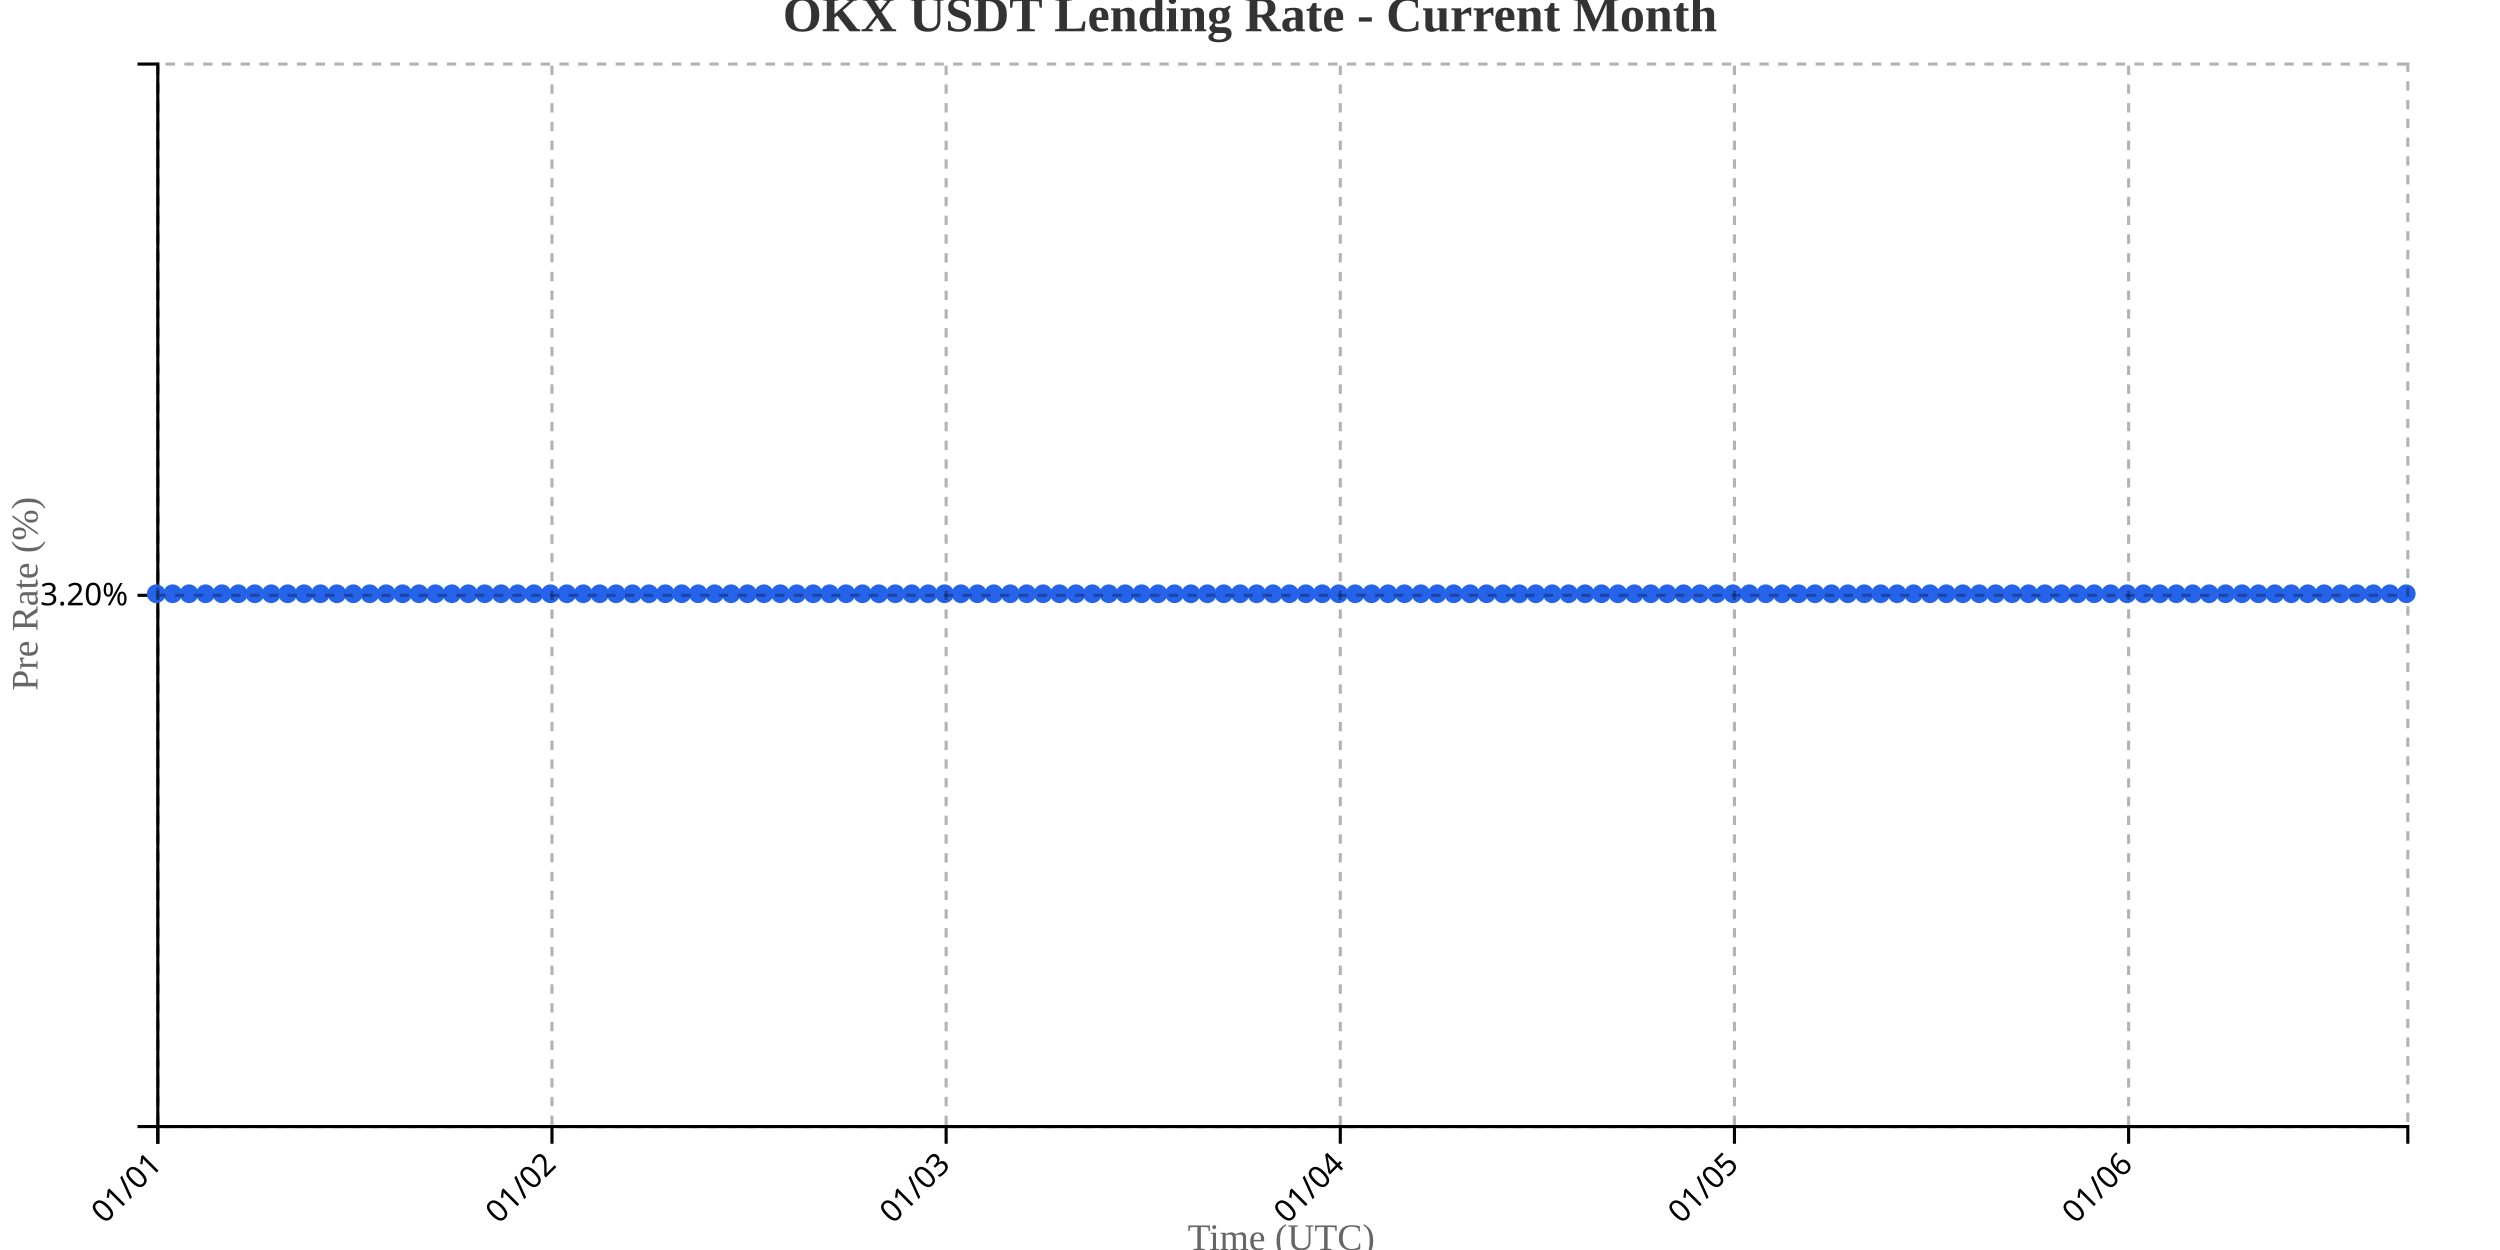
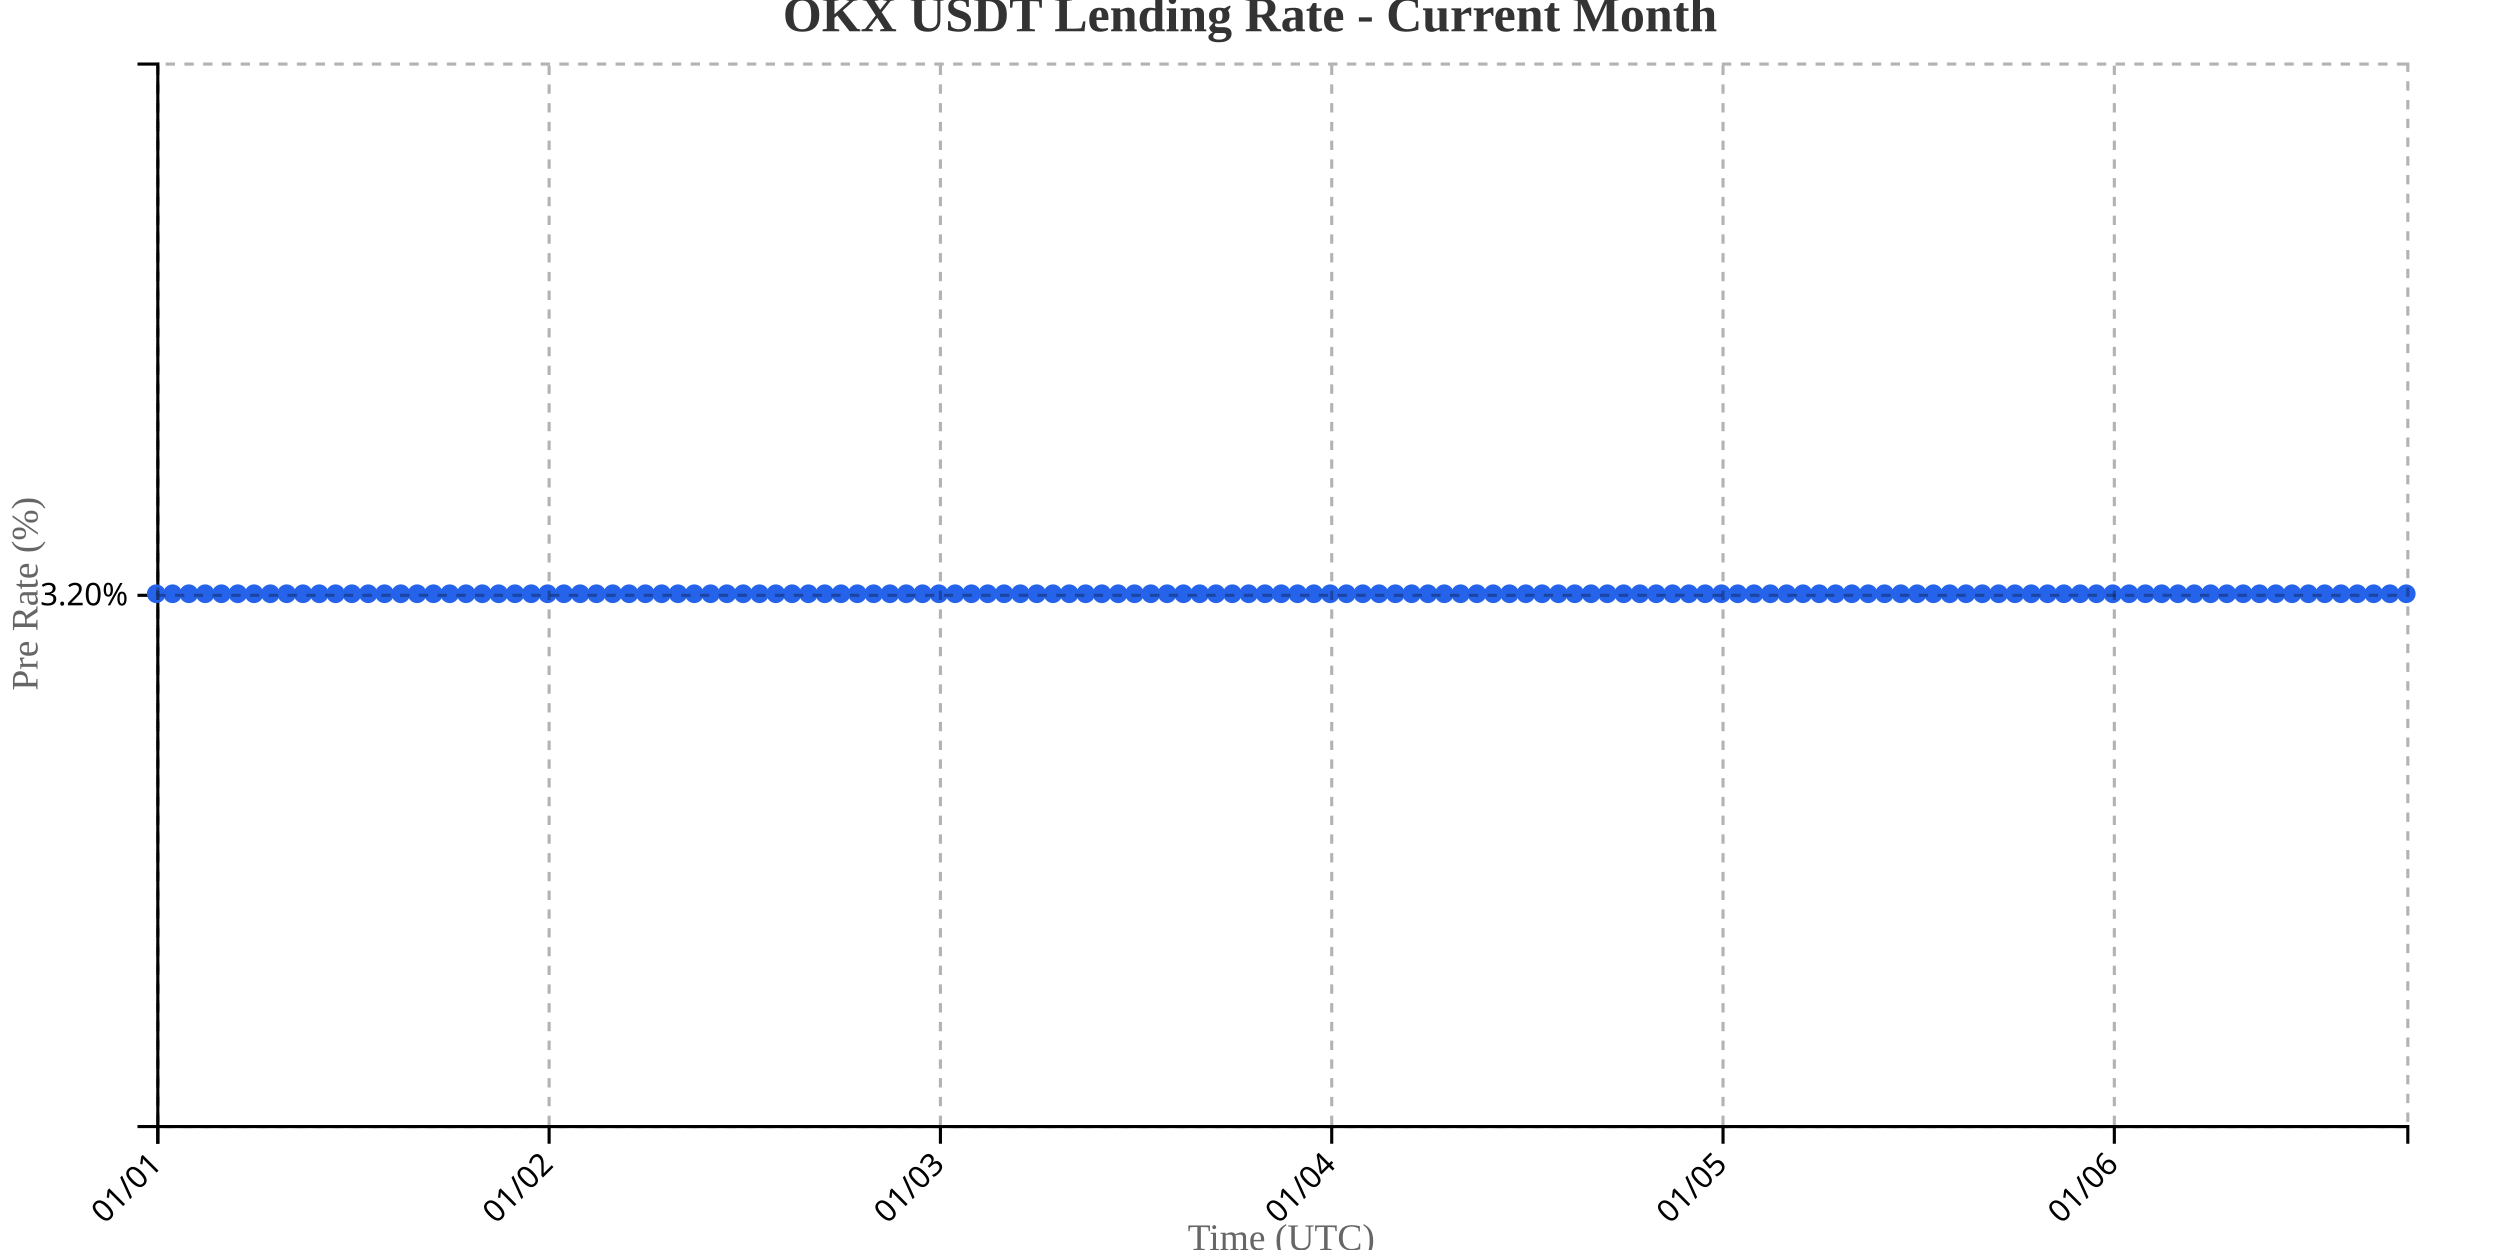
<svg xmlns="http://www.w3.org/2000/svg" width="800" height="400">
  <g transform="translate(50,20)">
    <g transform="translate(0,340)" fill="none" font-size="10" font-family="sans-serif" text-anchor="middle">
      <path class="domain" stroke="currentColor" d="M0.5,6V0.5H720.5V6" />
      <g class="tick" opacity="1" transform="translate(0.5,0)">
        <line stroke="currentColor" y2="6" />
        <text fill="currentColor" y="9" dy=".15em" style="text-anchor: end;" dx="-.8em" transform="rotate(-45)">01/01</text>
      </g>
-       <g class="tick" opacity="1" transform="translate(126.6314,0)">
+       <g class="tick" opacity="1" transform="translate(125.7174,0)">
        <line stroke="currentColor" y2="6" />
        <text fill="currentColor" y="9" dy=".15em" style="text-anchor: end;" dx="-.8em" transform="rotate(-45)">01/02</text>
      </g>
-       <g class="tick" opacity="1" transform="translate(252.7628,0)">
+       <g class="tick" opacity="1" transform="translate(250.9348,0)">
        <line stroke="currentColor" y2="6" />
        <text fill="currentColor" y="9" dy=".15em" style="text-anchor: end;" dx="-.8em" transform="rotate(-45)">01/03</text>
      </g>
-       <g class="tick" opacity="1" transform="translate(378.8942,0)">
+       <g class="tick" opacity="1" transform="translate(376.1522,0)">
        <line stroke="currentColor" y2="6" />
        <text fill="currentColor" y="9" dy=".15em" style="text-anchor: end;" dx="-.8em" transform="rotate(-45)">01/04</text>
      </g>
-       <g class="tick" opacity="1" transform="translate(505.0255,0)">
+       <g class="tick" opacity="1" transform="translate(501.3696,0)">
        <line stroke="currentColor" y2="6" />
        <text fill="currentColor" y="9" dy=".15em" style="text-anchor: end;" dx="-.8em" transform="rotate(-45)">01/05</text>
      </g>
-       <g class="tick" opacity="1" transform="translate(631.1569,0)">
+       <g class="tick" opacity="1" transform="translate(626.587,0)">
        <line stroke="currentColor" y2="6" />
        <text fill="currentColor" y="9" dy=".15em" style="text-anchor: end;" dx="-.8em" transform="rotate(-45)">01/06</text>
      </g>
    </g>
    <g fill="none" font-size="10" font-family="sans-serif" text-anchor="end">
      <path class="domain" stroke="currentColor" d="M-6,340.5H0.5V0.5H-6" />
      <g class="tick" opacity="1" transform="translate(0,170.5)">
        <line stroke="currentColor" x2="-6" />
        <text fill="currentColor" x="-9" dy="0.32em">3.20%</text>
      </g>
    </g>
    <text transform="rotate(-90)" y="-50" x="-170" dy="1em" style="text-anchor: middle; font-size: 12px; fill: #666;">Pre Rate (%)</text>
    <text transform="translate(360, 380)" style="text-anchor: middle; font-size: 12px; fill: #666;">Time (UTC)</text>
-     <path fill="none" stroke="#2563eb" stroke-width="2" d="M0,170C1.752,170,3.504,170,5.255,170C7.007,170,8.759,170,10.511,170C12.263,170,14.015,170,15.766,170C17.518,170,19.27,170,21.022,170C22.774,170,24.526,170,26.277,170C28.029,170,29.781,170,31.533,170C33.285,170,35.036,170,36.788,170C38.54,170,40.292,170,42.044,170C43.796,170,45.547,170,47.299,170C49.051,170,50.803,170,52.555,170C54.307,170,56.058,170,57.81,170C59.562,170,61.314,170,63.066,170C64.818,170,66.569,170,68.321,170C70.073,170,71.825,170,73.577,170C75.328,170,77.08,170,78.832,170C80.584,170,82.336,170,84.088,170C85.839,170,87.591,170,89.343,170C91.095,170,92.847,170,94.599,170C96.35,170,98.102,170,99.854,170C101.606,170,103.358,170,105.109,170C106.861,170,108.613,170,110.365,170C112.117,170,113.869,170,115.62,170C117.372,170,119.124,170,120.876,170C122.628,170,124.38,170,126.131,170C127.883,170,129.635,170,131.387,170C133.139,170,134.891,170,136.642,170C138.394,170,140.146,170,141.898,170C143.65,170,145.401,170,147.153,170C148.905,170,150.657,170,152.409,170C154.161,170,155.912,170,157.664,170C159.416,170,161.168,170,162.92,170C164.672,170,166.423,170,168.175,170C169.927,170,171.679,170,173.431,170C175.182,170,176.934,170,178.686,170C180.438,170,182.19,170,183.942,170C185.693,170,187.445,170,189.197,170C190.949,170,192.701,170,194.453,170C196.204,170,197.956,170,199.708,170C201.46,170,203.212,170,204.964,170C206.715,170,208.467,170,210.219,170C211.971,170,213.723,170,215.474,170C217.226,170,218.978,170,220.73,170C222.482,170,224.234,170,225.985,170C227.737,170,229.489,170,231.241,170C232.993,170,234.745,170,236.496,170C238.248,170,240,170,241.752,170C243.504,170,245.255,170,247.007,170C248.759,170,250.511,170,252.263,170C254.015,170,255.766,170,257.518,170C259.27,170,261.022,170,262.774,170C264.526,170,266.277,170,268.029,170C269.781,170,271.533,170,273.285,170C275.036,170,276.788,170,278.54,170C280.292,170,282.044,170,283.796,170C285.547,170,287.299,170,289.051,170C290.803,170,292.555,170,294.307,170C296.058,170,297.81,170,299.562,170C301.314,170,303.066,170,304.818,170C306.569,170,308.321,170,310.073,170C311.825,170,313.577,170,315.328,170C317.08,170,318.832,170,320.584,170C322.336,170,324.088,170,325.839,170C327.591,170,329.343,170,331.095,170C332.847,170,334.599,170,336.35,170C338.102,170,339.854,170,341.606,170C343.358,170,345.109,170,346.861,170C348.613,170,350.365,170,352.117,170C353.869,170,355.62,170,357.372,170C359.124,170,360.876,170,362.628,170C364.38,170,366.131,170,367.883,170C369.635,170,371.387,170,373.139,170C374.891,170,376.642,170,378.394,170C380.146,170,381.898,170,383.65,170C385.401,170,387.153,170,388.905,170C390.657,170,392.409,170,394.161,170C395.912,170,397.664,170,399.416,170C401.168,170,402.92,170,404.672,170C406.423,170,408.175,170,409.927,170C411.679,170,413.431,170,415.182,170C416.934,170,418.686,170,420.438,170C422.19,170,423.942,170,425.693,170C427.445,170,429.197,170,430.949,170C432.701,170,434.453,170,436.204,170C437.956,170,439.708,170,441.46,170C443.212,170,444.964,170,446.715,170C448.467,170,450.219,170,451.971,170C453.723,170,455.474,170,457.226,170C458.978,170,460.73,170,462.482,170C464.234,170,465.985,170,467.737,170C469.489,170,471.241,170,472.993,170C474.745,170,476.496,170,478.248,170C480,170,481.752,170,483.504,170C485.255,170,487.007,170,488.759,170C490.511,170,492.263,170,494.015,170C495.766,170,497.518,170,499.27,170C501.022,170,502.774,170,504.526,170C506.277,170,508.029,170,509.781,170C511.533,170,513.285,170,515.036,170C516.788,170,518.54,170,520.292,170C522.044,170,523.796,170,525.547,170C527.299,170,529.051,170,530.803,170C532.555,170,534.307,170,536.058,170C537.81,170,539.562,170,541.314,170C543.066,170,544.818,170,546.569,170C548.321,170,550.073,170,551.825,170C553.577,170,555.328,170,557.08,170C558.832,170,560.584,170,562.336,170C564.088,170,565.839,170,567.591,170C569.343,170,571.095,170,572.847,170C574.599,170,576.35,170,578.102,170C579.854,170,581.606,170,583.358,170C585.109,170,586.861,170,588.613,170C590.365,170,592.117,170,593.869,170C595.62,170,597.372,170,599.124,170C600.876,170,602.628,170,604.38,170C606.131,170,607.883,170,609.635,170C611.387,170,613.139,170,614.891,170C616.642,170,618.394,170,620.146,170C621.898,170,623.65,170,625.401,170C627.153,170,628.905,170,630.657,170C632.409,170,634.161,170,635.912,170C637.664,170,639.416,170,641.168,170C642.92,170,644.672,170,646.423,170C648.175,170,649.927,170,651.679,170C653.431,170,655.182,170,656.934,170C658.686,170,660.438,170,662.19,170C663.942,170,665.693,170,667.445,170C669.197,170,670.949,170,672.701,170C674.453,170,676.204,170,677.956,170C679.708,170,681.46,170,683.212,170C684.964,170,686.715,170,688.467,170C690.219,170,691.971,170,693.723,170C695.474,170,697.226,170,698.978,170C700.73,170,702.482,170,704.234,170C705.985,170,707.737,170,709.489,170C711.241,170,712.993,170,714.745,170C716.496,170,718.248,170,720,170" />
+     <path fill="none" stroke="#2563eb" stroke-width="2" d="M0,170C1.739,170,3.478,170,5.217,170C6.957,170,8.696,170,10.435,170C12.174,170,13.913,170,15.652,170C17.391,170,19.13,170,20.87,170C22.609,170,24.348,170,26.087,170C27.826,170,29.565,170,31.304,170C33.043,170,34.783,170,36.522,170C38.261,170,40,170,41.739,170C43.478,170,45.217,170,46.957,170C48.696,170,50.435,170,52.174,170C53.913,170,55.652,170,57.391,170C59.13,170,60.87,170,62.609,170C64.348,170,66.087,170,67.826,170C69.565,170,71.304,170,73.043,170C74.783,170,76.522,170,78.261,170C80,170,81.739,170,83.478,170C85.217,170,86.957,170,88.696,170C90.435,170,92.174,170,93.913,170C95.652,170,97.391,170,99.13,170C100.87,170,102.609,170,104.348,170C106.087,170,107.826,170,109.565,170C111.304,170,113.043,170,114.783,170C116.522,170,118.261,170,120,170C121.739,170,123.478,170,125.217,170C126.957,170,128.696,170,130.435,170C132.174,170,133.913,170,135.652,170C137.391,170,139.13,170,140.87,170C142.609,170,144.348,170,146.087,170C147.826,170,149.565,170,151.304,170C153.043,170,154.783,170,156.522,170C158.261,170,160,170,161.739,170C163.478,170,165.217,170,166.957,170C168.696,170,170.435,170,172.174,170C173.913,170,175.652,170,177.391,170C179.13,170,180.87,170,182.609,170C184.348,170,186.087,170,187.826,170C189.565,170,191.304,170,193.043,170C194.783,170,196.522,170,198.261,170C200,170,201.739,170,203.478,170C205.217,170,206.957,170,208.696,170C210.435,170,212.174,170,213.913,170C215.652,170,217.391,170,219.13,170C220.87,170,222.609,170,224.348,170C226.087,170,227.826,170,229.565,170C231.304,170,233.043,170,234.783,170C236.522,170,238.261,170,240,170C241.739,170,243.478,170,245.217,170C246.957,170,248.696,170,250.435,170C252.174,170,253.913,170,255.652,170C257.391,170,259.13,170,260.87,170C262.609,170,264.348,170,266.087,170C267.826,170,269.565,170,271.304,170C273.043,170,274.783,170,276.522,170C278.261,170,280,170,281.739,170C283.478,170,285.217,170,286.957,170C288.696,170,290.435,170,292.174,170C293.913,170,295.652,170,297.391,170C299.13,170,300.87,170,302.609,170C304.348,170,306.087,170,307.826,170C309.565,170,311.304,170,313.043,170C314.783,170,316.522,170,318.261,170C320,170,321.739,170,323.478,170C325.217,170,326.957,170,328.696,170C330.435,170,332.174,170,333.913,170C335.652,170,337.391,170,339.13,170C340.87,170,342.609,170,344.348,170C346.087,170,347.826,170,349.565,170C351.304,170,353.043,170,354.783,170C356.522,170,358.261,170,360,170C361.739,170,363.478,170,365.217,170C366.957,170,368.696,170,370.435,170C372.174,170,373.913,170,375.652,170C377.391,170,379.13,170,380.87,170C382.609,170,384.348,170,386.087,170C387.826,170,389.565,170,391.304,170C393.043,170,394.783,170,396.522,170C398.261,170,400,170,401.739,170C403.478,170,405.217,170,406.957,170C408.696,170,410.435,170,412.174,170C413.913,170,415.652,170,417.391,170C419.13,170,420.87,170,422.609,170C424.348,170,426.087,170,427.826,170C429.565,170,431.304,170,433.043,170C434.783,170,436.522,170,438.261,170C440,170,441.739,170,443.478,170C445.217,170,446.957,170,448.696,170C450.435,170,452.174,170,453.913,170C455.652,170,457.391,170,459.13,170C460.87,170,462.609,170,464.348,170C466.087,170,467.826,170,469.565,170C471.304,170,473.043,170,474.783,170C476.522,170,478.261,170,480,170C481.739,170,483.478,170,485.217,170C486.957,170,488.696,170,490.435,170C492.174,170,493.913,170,495.652,170C497.391,170,499.13,170,500.87,170C502.609,170,504.348,170,506.087,170C507.826,170,509.565,170,511.304,170C513.043,170,514.783,170,516.522,170C518.261,170,520,170,521.739,170C523.478,170,525.217,170,526.957,170C528.696,170,530.435,170,532.174,170C533.913,170,535.652,170,537.391,170C539.13,170,540.87,170,542.609,170C544.348,170,546.087,170,547.826,170C549.565,170,551.304,170,553.043,170C554.783,170,556.522,170,558.261,170C560,170,561.739,170,563.478,170C565.217,170,566.957,170,568.696,170C570.435,170,572.174,170,573.913,170C575.652,170,577.391,170,579.13,170C580.87,170,582.609,170,584.348,170C586.087,170,587.826,170,589.565,170C591.304,170,593.043,170,594.783,170C596.522,170,598.261,170,600,170C601.739,170,603.478,170,605.217,170C606.957,170,608.696,170,610.435,170C612.174,170,613.913,170,615.652,170C617.391,170,619.13,170,620.87,170C622.609,170,624.348,170,626.087,170C627.826,170,629.565,170,631.304,170C633.043,170,634.783,170,636.522,170C638.261,170,640,170,641.739,170C643.478,170,645.217,170,646.957,170C648.696,170,650.435,170,652.174,170C653.913,170,655.652,170,657.391,170C659.13,170,660.87,170,662.609,170C664.348,170,666.087,170,667.826,170C669.565,170,671.304,170,673.043,170C674.783,170,676.522,170,678.261,170C680,170,681.739,170,683.478,170C685.217,170,686.957,170,688.696,170C690.435,170,692.174,170,693.913,170C695.652,170,697.391,170,699.13,170C700.87,170,702.609,170,704.348,170C706.087,170,707.826,170,709.565,170C711.304,170,713.043,170,714.783,170C716.522,170,718.261,170,720,170" />
    <circle class="dot" cx="0" cy="170" r="3" fill="#2563eb" />
-     <circle class="dot" cx="5.255" cy="170" r="3" fill="#2563eb" />
-     <circle class="dot" cx="10.511" cy="170" r="3" fill="#2563eb" />
-     <circle class="dot" cx="15.766" cy="170" r="3" fill="#2563eb" />
-     <circle class="dot" cx="21.022" cy="170" r="3" fill="#2563eb" />
-     <circle class="dot" cx="26.277" cy="170" r="3" fill="#2563eb" />
-     <circle class="dot" cx="31.533" cy="170" r="3" fill="#2563eb" />
-     <circle class="dot" cx="36.788" cy="170" r="3" fill="#2563eb" />
-     <circle class="dot" cx="42.044" cy="170" r="3" fill="#2563eb" />
-     <circle class="dot" cx="47.299" cy="170" r="3" fill="#2563eb" />
-     <circle class="dot" cx="52.555" cy="170" r="3" fill="#2563eb" />
-     <circle class="dot" cx="57.81" cy="170" r="3" fill="#2563eb" />
-     <circle class="dot" cx="63.066" cy="170" r="3" fill="#2563eb" />
-     <circle class="dot" cx="68.321" cy="170" r="3" fill="#2563eb" />
-     <circle class="dot" cx="73.577" cy="170" r="3" fill="#2563eb" />
-     <circle class="dot" cx="78.832" cy="170" r="3" fill="#2563eb" />
-     <circle class="dot" cx="84.088" cy="170" r="3" fill="#2563eb" />
-     <circle class="dot" cx="89.343" cy="170" r="3" fill="#2563eb" />
-     <circle class="dot" cx="94.599" cy="170" r="3" fill="#2563eb" />
-     <circle class="dot" cx="99.854" cy="170" r="3" fill="#2563eb" />
-     <circle class="dot" cx="105.109" cy="170" r="3" fill="#2563eb" />
-     <circle class="dot" cx="110.365" cy="170" r="3" fill="#2563eb" />
-     <circle class="dot" cx="115.62" cy="170" r="3" fill="#2563eb" />
-     <circle class="dot" cx="120.876" cy="170" r="3" fill="#2563eb" />
-     <circle class="dot" cx="126.131" cy="170" r="3" fill="#2563eb" />
-     <circle class="dot" cx="131.387" cy="170" r="3" fill="#2563eb" />
-     <circle class="dot" cx="136.642" cy="170" r="3" fill="#2563eb" />
-     <circle class="dot" cx="141.898" cy="170" r="3" fill="#2563eb" />
-     <circle class="dot" cx="147.153" cy="170" r="3" fill="#2563eb" />
-     <circle class="dot" cx="152.409" cy="170" r="3" fill="#2563eb" />
-     <circle class="dot" cx="157.664" cy="170" r="3" fill="#2563eb" />
-     <circle class="dot" cx="162.92" cy="170" r="3" fill="#2563eb" />
-     <circle class="dot" cx="168.175" cy="170" r="3" fill="#2563eb" />
-     <circle class="dot" cx="173.431" cy="170" r="3" fill="#2563eb" />
-     <circle class="dot" cx="178.686" cy="170" r="3" fill="#2563eb" />
-     <circle class="dot" cx="183.942" cy="170" r="3" fill="#2563eb" />
-     <circle class="dot" cx="189.197" cy="170" r="3" fill="#2563eb" />
-     <circle class="dot" cx="194.453" cy="170" r="3" fill="#2563eb" />
-     <circle class="dot" cx="199.708" cy="170" r="3" fill="#2563eb" />
-     <circle class="dot" cx="204.964" cy="170" r="3" fill="#2563eb" />
-     <circle class="dot" cx="210.219" cy="170" r="3" fill="#2563eb" />
-     <circle class="dot" cx="215.474" cy="170" r="3" fill="#2563eb" />
-     <circle class="dot" cx="220.73" cy="170" r="3" fill="#2563eb" />
-     <circle class="dot" cx="225.985" cy="170" r="3" fill="#2563eb" />
-     <circle class="dot" cx="231.241" cy="170" r="3" fill="#2563eb" />
-     <circle class="dot" cx="236.496" cy="170" r="3" fill="#2563eb" />
-     <circle class="dot" cx="241.752" cy="170" r="3" fill="#2563eb" />
-     <circle class="dot" cx="247.007" cy="170" r="3" fill="#2563eb" />
-     <circle class="dot" cx="252.263" cy="170" r="3" fill="#2563eb" />
-     <circle class="dot" cx="257.518" cy="170" r="3" fill="#2563eb" />
-     <circle class="dot" cx="262.774" cy="170" r="3" fill="#2563eb" />
-     <circle class="dot" cx="268.029" cy="170" r="3" fill="#2563eb" />
-     <circle class="dot" cx="273.285" cy="170" r="3" fill="#2563eb" />
-     <circle class="dot" cx="278.54" cy="170" r="3" fill="#2563eb" />
-     <circle class="dot" cx="283.796" cy="170" r="3" fill="#2563eb" />
-     <circle class="dot" cx="289.051" cy="170" r="3" fill="#2563eb" />
-     <circle class="dot" cx="294.307" cy="170" r="3" fill="#2563eb" />
-     <circle class="dot" cx="299.562" cy="170" r="3" fill="#2563eb" />
-     <circle class="dot" cx="304.818" cy="170" r="3" fill="#2563eb" />
-     <circle class="dot" cx="310.073" cy="170" r="3" fill="#2563eb" />
-     <circle class="dot" cx="315.328" cy="170" r="3" fill="#2563eb" />
-     <circle class="dot" cx="320.584" cy="170" r="3" fill="#2563eb" />
-     <circle class="dot" cx="325.839" cy="170" r="3" fill="#2563eb" />
-     <circle class="dot" cx="331.095" cy="170" r="3" fill="#2563eb" />
-     <circle class="dot" cx="336.35" cy="170" r="3" fill="#2563eb" />
-     <circle class="dot" cx="341.606" cy="170" r="3" fill="#2563eb" />
-     <circle class="dot" cx="346.861" cy="170" r="3" fill="#2563eb" />
-     <circle class="dot" cx="352.117" cy="170" r="3" fill="#2563eb" />
-     <circle class="dot" cx="357.372" cy="170" r="3" fill="#2563eb" />
-     <circle class="dot" cx="362.628" cy="170" r="3" fill="#2563eb" />
-     <circle class="dot" cx="367.883" cy="170" r="3" fill="#2563eb" />
-     <circle class="dot" cx="373.139" cy="170" r="3" fill="#2563eb" />
-     <circle class="dot" cx="378.394" cy="170" r="3" fill="#2563eb" />
-     <circle class="dot" cx="383.65" cy="170" r="3" fill="#2563eb" />
-     <circle class="dot" cx="388.905" cy="170" r="3" fill="#2563eb" />
-     <circle class="dot" cx="394.161" cy="170" r="3" fill="#2563eb" />
-     <circle class="dot" cx="399.416" cy="170" r="3" fill="#2563eb" />
-     <circle class="dot" cx="404.672" cy="170" r="3" fill="#2563eb" />
-     <circle class="dot" cx="409.927" cy="170" r="3" fill="#2563eb" />
-     <circle class="dot" cx="415.182" cy="170" r="3" fill="#2563eb" />
-     <circle class="dot" cx="420.438" cy="170" r="3" fill="#2563eb" />
-     <circle class="dot" cx="425.693" cy="170" r="3" fill="#2563eb" />
-     <circle class="dot" cx="430.949" cy="170" r="3" fill="#2563eb" />
-     <circle class="dot" cx="436.204" cy="170" r="3" fill="#2563eb" />
-     <circle class="dot" cx="441.46" cy="170" r="3" fill="#2563eb" />
-     <circle class="dot" cx="446.715" cy="170" r="3" fill="#2563eb" />
-     <circle class="dot" cx="451.971" cy="170" r="3" fill="#2563eb" />
-     <circle class="dot" cx="457.226" cy="170" r="3" fill="#2563eb" />
-     <circle class="dot" cx="462.482" cy="170" r="3" fill="#2563eb" />
-     <circle class="dot" cx="467.737" cy="170" r="3" fill="#2563eb" />
-     <circle class="dot" cx="472.993" cy="170" r="3" fill="#2563eb" />
-     <circle class="dot" cx="478.248" cy="170" r="3" fill="#2563eb" />
-     <circle class="dot" cx="483.504" cy="170" r="3" fill="#2563eb" />
-     <circle class="dot" cx="488.759" cy="170" r="3" fill="#2563eb" />
-     <circle class="dot" cx="494.015" cy="170" r="3" fill="#2563eb" />
-     <circle class="dot" cx="499.27" cy="170" r="3" fill="#2563eb" />
-     <circle class="dot" cx="504.526" cy="170" r="3" fill="#2563eb" />
-     <circle class="dot" cx="509.781" cy="170" r="3" fill="#2563eb" />
-     <circle class="dot" cx="515.036" cy="170" r="3" fill="#2563eb" />
-     <circle class="dot" cx="520.292" cy="170" r="3" fill="#2563eb" />
-     <circle class="dot" cx="525.547" cy="170" r="3" fill="#2563eb" />
-     <circle class="dot" cx="530.803" cy="170" r="3" fill="#2563eb" />
-     <circle class="dot" cx="536.058" cy="170" r="3" fill="#2563eb" />
-     <circle class="dot" cx="541.314" cy="170" r="3" fill="#2563eb" />
-     <circle class="dot" cx="546.569" cy="170" r="3" fill="#2563eb" />
-     <circle class="dot" cx="551.825" cy="170" r="3" fill="#2563eb" />
-     <circle class="dot" cx="557.08" cy="170" r="3" fill="#2563eb" />
-     <circle class="dot" cx="562.336" cy="170" r="3" fill="#2563eb" />
-     <circle class="dot" cx="567.591" cy="170" r="3" fill="#2563eb" />
-     <circle class="dot" cx="572.847" cy="170" r="3" fill="#2563eb" />
-     <circle class="dot" cx="578.102" cy="170" r="3" fill="#2563eb" />
-     <circle class="dot" cx="583.358" cy="170" r="3" fill="#2563eb" />
-     <circle class="dot" cx="588.613" cy="170" r="3" fill="#2563eb" />
-     <circle class="dot" cx="593.869" cy="170" r="3" fill="#2563eb" />
-     <circle class="dot" cx="599.124" cy="170" r="3" fill="#2563eb" />
-     <circle class="dot" cx="604.38" cy="170" r="3" fill="#2563eb" />
-     <circle class="dot" cx="609.635" cy="170" r="3" fill="#2563eb" />
-     <circle class="dot" cx="614.891" cy="170" r="3" fill="#2563eb" />
-     <circle class="dot" cx="620.146" cy="170" r="3" fill="#2563eb" />
-     <circle class="dot" cx="625.401" cy="170" r="3" fill="#2563eb" />
-     <circle class="dot" cx="630.657" cy="170" r="3" fill="#2563eb" />
-     <circle class="dot" cx="635.912" cy="170" r="3" fill="#2563eb" />
-     <circle class="dot" cx="641.168" cy="170" r="3" fill="#2563eb" />
-     <circle class="dot" cx="646.423" cy="170" r="3" fill="#2563eb" />
-     <circle class="dot" cx="651.679" cy="170" r="3" fill="#2563eb" />
-     <circle class="dot" cx="656.934" cy="170" r="3" fill="#2563eb" />
-     <circle class="dot" cx="662.19" cy="170" r="3" fill="#2563eb" />
-     <circle class="dot" cx="667.445" cy="170" r="3" fill="#2563eb" />
-     <circle class="dot" cx="672.701" cy="170" r="3" fill="#2563eb" />
-     <circle class="dot" cx="677.956" cy="170" r="3" fill="#2563eb" />
-     <circle class="dot" cx="683.212" cy="170" r="3" fill="#2563eb" />
-     <circle class="dot" cx="688.467" cy="170" r="3" fill="#2563eb" />
-     <circle class="dot" cx="693.723" cy="170" r="3" fill="#2563eb" />
-     <circle class="dot" cx="698.978" cy="170" r="3" fill="#2563eb" />
-     <circle class="dot" cx="704.234" cy="170" r="3" fill="#2563eb" />
-     <circle class="dot" cx="709.489" cy="170" r="3" fill="#2563eb" />
-     <circle class="dot" cx="714.745" cy="170" r="3" fill="#2563eb" />
+     <circle class="dot" cx="5.217" cy="170" r="3" fill="#2563eb" />
+     <circle class="dot" cx="10.435" cy="170" r="3" fill="#2563eb" />
+     <circle class="dot" cx="15.652" cy="170" r="3" fill="#2563eb" />
+     <circle class="dot" cx="20.87" cy="170" r="3" fill="#2563eb" />
+     <circle class="dot" cx="26.087" cy="170" r="3" fill="#2563eb" />
+     <circle class="dot" cx="31.304" cy="170" r="3" fill="#2563eb" />
+     <circle class="dot" cx="36.522" cy="170" r="3" fill="#2563eb" />
+     <circle class="dot" cx="41.739" cy="170" r="3" fill="#2563eb" />
+     <circle class="dot" cx="46.957" cy="170" r="3" fill="#2563eb" />
+     <circle class="dot" cx="52.174" cy="170" r="3" fill="#2563eb" />
+     <circle class="dot" cx="57.391" cy="170" r="3" fill="#2563eb" />
+     <circle class="dot" cx="62.609" cy="170" r="3" fill="#2563eb" />
+     <circle class="dot" cx="67.826" cy="170" r="3" fill="#2563eb" />
+     <circle class="dot" cx="73.043" cy="170" r="3" fill="#2563eb" />
+     <circle class="dot" cx="78.261" cy="170" r="3" fill="#2563eb" />
+     <circle class="dot" cx="83.478" cy="170" r="3" fill="#2563eb" />
+     <circle class="dot" cx="88.696" cy="170" r="3" fill="#2563eb" />
+     <circle class="dot" cx="93.913" cy="170" r="3" fill="#2563eb" />
+     <circle class="dot" cx="99.13" cy="170" r="3" fill="#2563eb" />
+     <circle class="dot" cx="104.348" cy="170" r="3" fill="#2563eb" />
+     <circle class="dot" cx="109.565" cy="170" r="3" fill="#2563eb" />
+     <circle class="dot" cx="114.783" cy="170" r="3" fill="#2563eb" />
+     <circle class="dot" cx="120" cy="170" r="3" fill="#2563eb" />
+     <circle class="dot" cx="125.217" cy="170" r="3" fill="#2563eb" />
+     <circle class="dot" cx="130.435" cy="170" r="3" fill="#2563eb" />
+     <circle class="dot" cx="135.652" cy="170" r="3" fill="#2563eb" />
+     <circle class="dot" cx="140.87" cy="170" r="3" fill="#2563eb" />
+     <circle class="dot" cx="146.087" cy="170" r="3" fill="#2563eb" />
+     <circle class="dot" cx="151.304" cy="170" r="3" fill="#2563eb" />
+     <circle class="dot" cx="156.522" cy="170" r="3" fill="#2563eb" />
+     <circle class="dot" cx="161.739" cy="170" r="3" fill="#2563eb" />
+     <circle class="dot" cx="166.957" cy="170" r="3" fill="#2563eb" />
+     <circle class="dot" cx="172.174" cy="170" r="3" fill="#2563eb" />
+     <circle class="dot" cx="177.391" cy="170" r="3" fill="#2563eb" />
+     <circle class="dot" cx="182.609" cy="170" r="3" fill="#2563eb" />
+     <circle class="dot" cx="187.826" cy="170" r="3" fill="#2563eb" />
+     <circle class="dot" cx="193.043" cy="170" r="3" fill="#2563eb" />
+     <circle class="dot" cx="198.261" cy="170" r="3" fill="#2563eb" />
+     <circle class="dot" cx="203.478" cy="170" r="3" fill="#2563eb" />
+     <circle class="dot" cx="208.696" cy="170" r="3" fill="#2563eb" />
+     <circle class="dot" cx="213.913" cy="170" r="3" fill="#2563eb" />
+     <circle class="dot" cx="219.13" cy="170" r="3" fill="#2563eb" />
+     <circle class="dot" cx="224.348" cy="170" r="3" fill="#2563eb" />
+     <circle class="dot" cx="229.565" cy="170" r="3" fill="#2563eb" />
+     <circle class="dot" cx="234.783" cy="170" r="3" fill="#2563eb" />
+     <circle class="dot" cx="240" cy="170" r="3" fill="#2563eb" />
+     <circle class="dot" cx="245.217" cy="170" r="3" fill="#2563eb" />
+     <circle class="dot" cx="250.435" cy="170" r="3" fill="#2563eb" />
+     <circle class="dot" cx="255.652" cy="170" r="3" fill="#2563eb" />
+     <circle class="dot" cx="260.87" cy="170" r="3" fill="#2563eb" />
+     <circle class="dot" cx="266.087" cy="170" r="3" fill="#2563eb" />
+     <circle class="dot" cx="271.304" cy="170" r="3" fill="#2563eb" />
+     <circle class="dot" cx="276.522" cy="170" r="3" fill="#2563eb" />
+     <circle class="dot" cx="281.739" cy="170" r="3" fill="#2563eb" />
+     <circle class="dot" cx="286.957" cy="170" r="3" fill="#2563eb" />
+     <circle class="dot" cx="292.174" cy="170" r="3" fill="#2563eb" />
+     <circle class="dot" cx="297.391" cy="170" r="3" fill="#2563eb" />
+     <circle class="dot" cx="302.609" cy="170" r="3" fill="#2563eb" />
+     <circle class="dot" cx="307.826" cy="170" r="3" fill="#2563eb" />
+     <circle class="dot" cx="313.043" cy="170" r="3" fill="#2563eb" />
+     <circle class="dot" cx="318.261" cy="170" r="3" fill="#2563eb" />
+     <circle class="dot" cx="323.478" cy="170" r="3" fill="#2563eb" />
+     <circle class="dot" cx="328.696" cy="170" r="3" fill="#2563eb" />
+     <circle class="dot" cx="333.913" cy="170" r="3" fill="#2563eb" />
+     <circle class="dot" cx="339.13" cy="170" r="3" fill="#2563eb" />
+     <circle class="dot" cx="344.348" cy="170" r="3" fill="#2563eb" />
+     <circle class="dot" cx="349.565" cy="170" r="3" fill="#2563eb" />
+     <circle class="dot" cx="354.783" cy="170" r="3" fill="#2563eb" />
+     <circle class="dot" cx="360" cy="170" r="3" fill="#2563eb" />
+     <circle class="dot" cx="365.217" cy="170" r="3" fill="#2563eb" />
+     <circle class="dot" cx="370.435" cy="170" r="3" fill="#2563eb" />
+     <circle class="dot" cx="375.652" cy="170" r="3" fill="#2563eb" />
+     <circle class="dot" cx="380.87" cy="170" r="3" fill="#2563eb" />
+     <circle class="dot" cx="386.087" cy="170" r="3" fill="#2563eb" />
+     <circle class="dot" cx="391.304" cy="170" r="3" fill="#2563eb" />
+     <circle class="dot" cx="396.522" cy="170" r="3" fill="#2563eb" />
+     <circle class="dot" cx="401.739" cy="170" r="3" fill="#2563eb" />
+     <circle class="dot" cx="406.957" cy="170" r="3" fill="#2563eb" />
+     <circle class="dot" cx="412.174" cy="170" r="3" fill="#2563eb" />
+     <circle class="dot" cx="417.391" cy="170" r="3" fill="#2563eb" />
+     <circle class="dot" cx="422.609" cy="170" r="3" fill="#2563eb" />
+     <circle class="dot" cx="427.826" cy="170" r="3" fill="#2563eb" />
+     <circle class="dot" cx="433.043" cy="170" r="3" fill="#2563eb" />
+     <circle class="dot" cx="438.261" cy="170" r="3" fill="#2563eb" />
+     <circle class="dot" cx="443.478" cy="170" r="3" fill="#2563eb" />
+     <circle class="dot" cx="448.696" cy="170" r="3" fill="#2563eb" />
+     <circle class="dot" cx="453.913" cy="170" r="3" fill="#2563eb" />
+     <circle class="dot" cx="459.13" cy="170" r="3" fill="#2563eb" />
+     <circle class="dot" cx="464.348" cy="170" r="3" fill="#2563eb" />
+     <circle class="dot" cx="469.565" cy="170" r="3" fill="#2563eb" />
+     <circle class="dot" cx="474.783" cy="170" r="3" fill="#2563eb" />
+     <circle class="dot" cx="480" cy="170" r="3" fill="#2563eb" />
+     <circle class="dot" cx="485.217" cy="170" r="3" fill="#2563eb" />
+     <circle class="dot" cx="490.435" cy="170" r="3" fill="#2563eb" />
+     <circle class="dot" cx="495.652" cy="170" r="3" fill="#2563eb" />
+     <circle class="dot" cx="500.87" cy="170" r="3" fill="#2563eb" />
+     <circle class="dot" cx="506.087" cy="170" r="3" fill="#2563eb" />
+     <circle class="dot" cx="511.304" cy="170" r="3" fill="#2563eb" />
+     <circle class="dot" cx="516.522" cy="170" r="3" fill="#2563eb" />
+     <circle class="dot" cx="521.739" cy="170" r="3" fill="#2563eb" />
+     <circle class="dot" cx="526.957" cy="170" r="3" fill="#2563eb" />
+     <circle class="dot" cx="532.174" cy="170" r="3" fill="#2563eb" />
+     <circle class="dot" cx="537.391" cy="170" r="3" fill="#2563eb" />
+     <circle class="dot" cx="542.609" cy="170" r="3" fill="#2563eb" />
+     <circle class="dot" cx="547.826" cy="170" r="3" fill="#2563eb" />
+     <circle class="dot" cx="553.043" cy="170" r="3" fill="#2563eb" />
+     <circle class="dot" cx="558.261" cy="170" r="3" fill="#2563eb" />
+     <circle class="dot" cx="563.478" cy="170" r="3" fill="#2563eb" />
+     <circle class="dot" cx="568.696" cy="170" r="3" fill="#2563eb" />
+     <circle class="dot" cx="573.913" cy="170" r="3" fill="#2563eb" />
+     <circle class="dot" cx="579.13" cy="170" r="3" fill="#2563eb" />
+     <circle class="dot" cx="584.348" cy="170" r="3" fill="#2563eb" />
+     <circle class="dot" cx="589.565" cy="170" r="3" fill="#2563eb" />
+     <circle class="dot" cx="594.783" cy="170" r="3" fill="#2563eb" />
+     <circle class="dot" cx="600" cy="170" r="3" fill="#2563eb" />
+     <circle class="dot" cx="605.217" cy="170" r="3" fill="#2563eb" />
+     <circle class="dot" cx="610.435" cy="170" r="3" fill="#2563eb" />
+     <circle class="dot" cx="615.652" cy="170" r="3" fill="#2563eb" />
+     <circle class="dot" cx="620.87" cy="170" r="3" fill="#2563eb" />
+     <circle class="dot" cx="626.087" cy="170" r="3" fill="#2563eb" />
+     <circle class="dot" cx="631.304" cy="170" r="3" fill="#2563eb" />
+     <circle class="dot" cx="636.522" cy="170" r="3" fill="#2563eb" />
+     <circle class="dot" cx="641.739" cy="170" r="3" fill="#2563eb" />
+     <circle class="dot" cx="646.957" cy="170" r="3" fill="#2563eb" />
+     <circle class="dot" cx="652.174" cy="170" r="3" fill="#2563eb" />
+     <circle class="dot" cx="657.391" cy="170" r="3" fill="#2563eb" />
+     <circle class="dot" cx="662.609" cy="170" r="3" fill="#2563eb" />
+     <circle class="dot" cx="667.826" cy="170" r="3" fill="#2563eb" />
+     <circle class="dot" cx="673.043" cy="170" r="3" fill="#2563eb" />
+     <circle class="dot" cx="678.261" cy="170" r="3" fill="#2563eb" />
+     <circle class="dot" cx="683.478" cy="170" r="3" fill="#2563eb" />
+     <circle class="dot" cx="688.696" cy="170" r="3" fill="#2563eb" />
+     <circle class="dot" cx="693.913" cy="170" r="3" fill="#2563eb" />
+     <circle class="dot" cx="699.13" cy="170" r="3" fill="#2563eb" />
+     <circle class="dot" cx="704.348" cy="170" r="3" fill="#2563eb" />
+     <circle class="dot" cx="709.565" cy="170" r="3" fill="#2563eb" />
+     <circle class="dot" cx="714.783" cy="170" r="3" fill="#2563eb" />
    <circle class="dot" cx="720" cy="170" r="3" fill="#2563eb" />
    <g class="grid" transform="translate(0,340)" fill="none" font-size="10" font-family="sans-serif" text-anchor="middle" style="stroke-dasharray: 3,3; opacity: 0.3;">
      <path class="domain" stroke="currentColor" d="M0.5,-340V0.5H720.5V-340" />
      <g class="tick" opacity="1" transform="translate(0.5,0)">
        <line stroke="currentColor" y2="-340" />
        <text fill="currentColor" y="3" dy="0.71em" />
      </g>
-       <g class="tick" opacity="1" transform="translate(126.6314,0)">
-         <line stroke="currentColor" y2="-340" />
-         <text fill="currentColor" y="3" dy="0.71em" />
-       </g>
-       <g class="tick" opacity="1" transform="translate(252.7628,0)">
-         <line stroke="currentColor" y2="-340" />
-         <text fill="currentColor" y="3" dy="0.71em" />
-       </g>
-       <g class="tick" opacity="1" transform="translate(378.8942,0)">
-         <line stroke="currentColor" y2="-340" />
-         <text fill="currentColor" y="3" dy="0.71em" />
-       </g>
-       <g class="tick" opacity="1" transform="translate(505.0255,0)">
-         <line stroke="currentColor" y2="-340" />
-         <text fill="currentColor" y="3" dy="0.71em" />
-       </g>
-       <g class="tick" opacity="1" transform="translate(631.1569,0)">
+       <g class="tick" opacity="1" transform="translate(125.7174,0)">
+         <line stroke="currentColor" y2="-340" />
+         <text fill="currentColor" y="3" dy="0.71em" />
+       </g>
+       <g class="tick" opacity="1" transform="translate(250.9348,0)">
+         <line stroke="currentColor" y2="-340" />
+         <text fill="currentColor" y="3" dy="0.71em" />
+       </g>
+       <g class="tick" opacity="1" transform="translate(376.1522,0)">
+         <line stroke="currentColor" y2="-340" />
+         <text fill="currentColor" y="3" dy="0.71em" />
+       </g>
+       <g class="tick" opacity="1" transform="translate(501.3696,0)">
+         <line stroke="currentColor" y2="-340" />
+         <text fill="currentColor" y="3" dy="0.71em" />
+       </g>
+       <g class="tick" opacity="1" transform="translate(626.587,0)">
        <line stroke="currentColor" y2="-340" />
        <text fill="currentColor" y="3" dy="0.71em" />
      </g>
    </g>
    <g class="grid" fill="none" font-size="10" font-family="sans-serif" text-anchor="end" style="stroke-dasharray: 3,3; opacity: 0.3;">
      <path class="domain" stroke="currentColor" d="M720,340.5H0.5V0.5H720" />
      <g class="tick" opacity="1" transform="translate(0,170.5)">
        <line stroke="currentColor" x2="720" />
        <text fill="currentColor" x="-3" dy="0.32em" />
      </g>
    </g>
  </g>
  <text x="400" y="10" text-anchor="middle" style="font-size: 16px; font-weight: bold; fill: #333;">OKX USDT Lending Rate - Current Month</text>
</svg>
